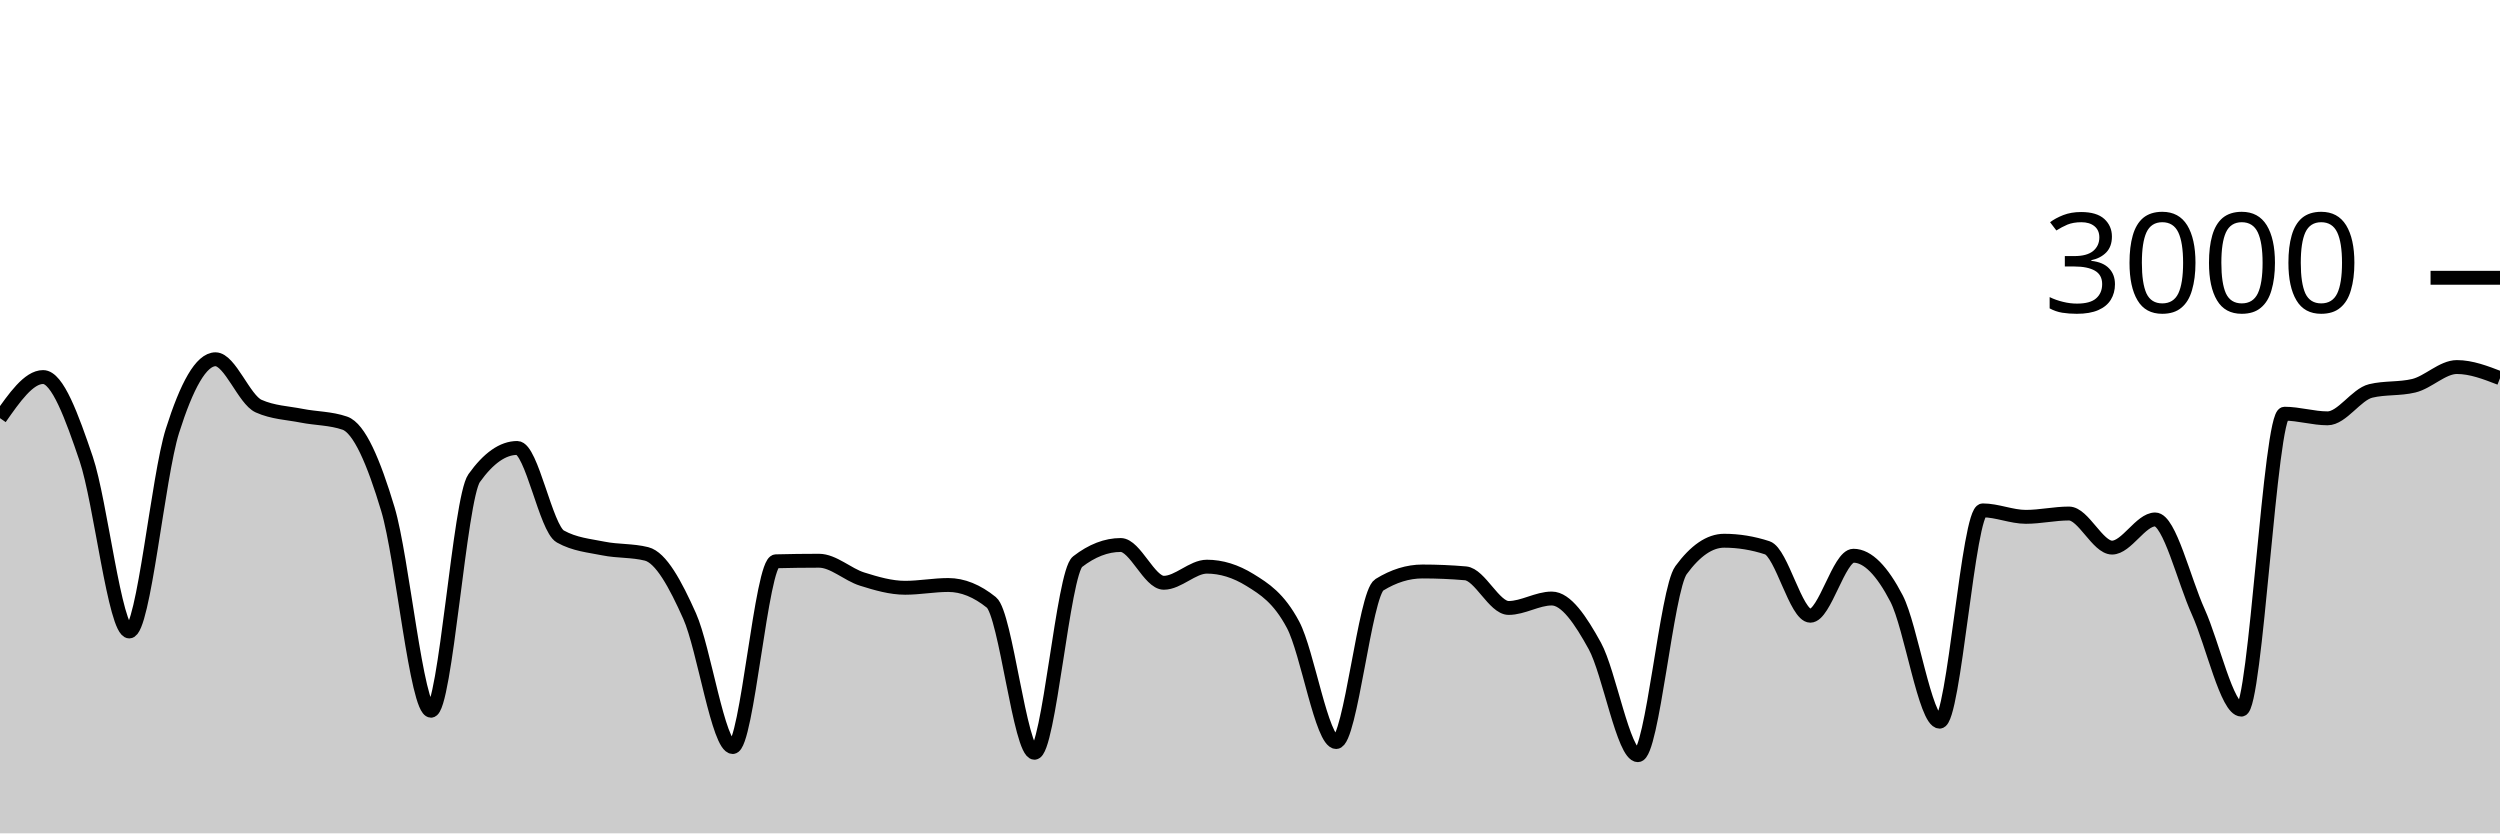
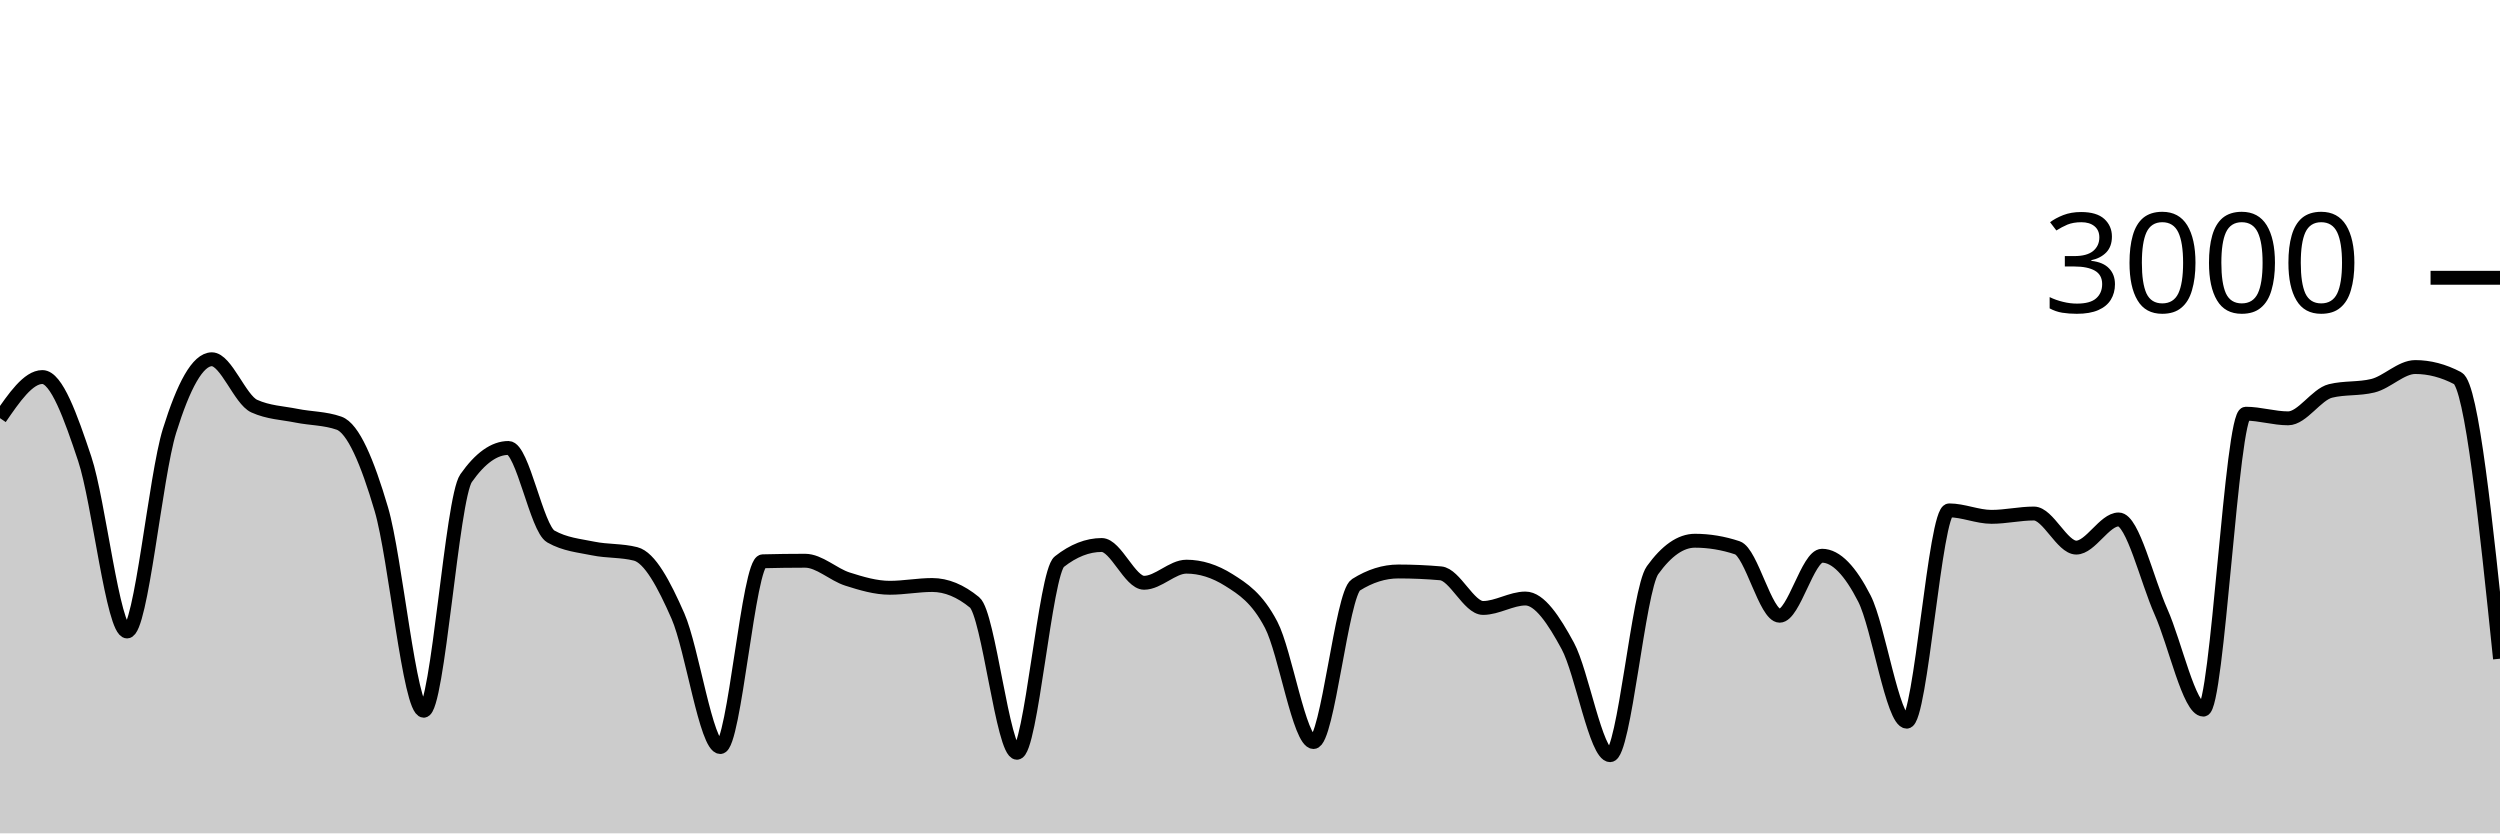
<svg xmlns="http://www.w3.org/2000/svg" viewBox="0 0 180 60">
  <g transform="translate(0,20)">
-     <path class="area" fill="rgba(0, 0, 0, 0.2)" d="M0,10.107C1.034,8.627,2.069,7.147,3.103,7.147C4.138,7.147,5.172,9.987,6.207,13.04C7.241,16.093,8.276,25.467,9.31,25.467C10.345,25.467,11.379,14.293,12.414,11.027C13.448,7.76,14.483,5.867,15.517,5.867C16.552,5.867,17.586,8.778,18.621,9.24C19.655,9.702,20.69,9.729,21.724,9.933C22.759,10.138,23.793,10.111,24.828,10.467C25.862,10.822,26.897,13.216,27.931,16.667C28.966,20.118,30,31.173,31.034,31.173C32.069,31.173,33.103,15.876,34.138,14.427C35.172,12.978,36.207,12.253,37.241,12.253C38.276,12.253,39.31,18.049,40.345,18.627C41.379,19.204,42.414,19.284,43.448,19.493C44.483,19.702,45.517,19.622,46.552,19.88C47.586,20.138,48.621,22.042,49.655,24.36C50.69,26.678,51.724,33.787,52.759,33.787C53.793,33.787,54.828,20.44,55.862,20.413C56.897,20.387,57.931,20.373,58.966,20.373C60,20.373,61.034,21.369,62.069,21.693C63.103,22.018,64.138,22.32,65.172,22.32C66.207,22.32,67.241,22.12,68.276,22.12C69.31,22.12,70.345,22.538,71.379,23.373C72.414,24.209,73.448,34.2,74.483,34.2C75.517,34.2,76.552,21.24,77.586,20.44C78.621,19.64,79.655,19.24,80.69,19.24C81.724,19.24,82.759,21.96,83.793,21.96C84.828,21.96,85.862,20.8,86.897,20.8C87.931,20.8,88.966,21.12,90,21.76C91.034,22.4,92.069,23.042,93.103,24.987C94.138,26.931,95.172,33.427,96.207,33.427C97.241,33.427,98.276,22.747,99.31,22.107C100.345,21.467,101.379,21.147,102.414,21.147C103.448,21.147,104.483,21.191,105.517,21.28C106.552,21.369,107.586,23.773,108.621,23.773C109.655,23.773,110.69,23.093,111.724,23.093C112.759,23.093,113.793,24.627,114.828,26.507C115.862,28.387,116.897,34.373,117.931,34.373C118.966,34.373,120,22.467,121.034,21.053C122.069,19.64,123.103,18.933,124.138,18.933C125.172,18.933,126.207,19.102,127.241,19.44C128.276,19.778,129.31,24.333,130.345,24.333C131.379,24.333,132.414,20.013,133.448,20.013C134.483,20.013,135.517,21.102,136.552,23.093C137.586,25.084,138.621,31.96,139.655,31.96C140.69,31.96,141.724,16.747,142.759,16.747C143.793,16.747,144.828,17.213,145.862,17.213C146.897,17.213,147.931,16.973,148.966,16.973C150,16.973,151.034,19.427,152.069,19.427C153.103,19.427,154.138,17.4,155.172,17.4C156.207,17.4,157.241,21.771,158.276,24.053C159.31,26.336,160.345,31.093,161.379,31.093C162.414,31.093,163.448,9.787,164.483,9.787C165.517,9.787,166.552,10.12,167.586,10.12C168.621,10.12,169.655,8.396,170.69,8.147C171.724,7.898,172.759,8.022,173.793,7.773C174.828,7.524,175.862,6.427,176.897,6.427C177.931,6.427,178.966,6.827,180,7.227L180,40C178.966,40,177.931,40,176.897,40C175.862,40,174.828,40,173.793,40C172.759,40,171.724,40,170.69,40C169.655,40,168.621,40,167.586,40C166.552,40,165.517,40,164.483,40C163.448,40,162.414,40,161.379,40C160.345,40,159.31,40,158.276,40C157.241,40,156.207,40,155.172,40C154.138,40,153.103,40,152.069,40C151.034,40,150,40,148.966,40C147.931,40,146.897,40,145.862,40C144.828,40,143.793,40,142.759,40C141.724,40,140.69,40,139.655,40C138.621,40,137.586,40,136.552,40C135.517,40,134.483,40,133.448,40C132.414,40,131.379,40,130.345,40C129.31,40,128.276,40,127.241,40C126.207,40,125.172,40,124.138,40C123.103,40,122.069,40,121.034,40C120,40,118.966,40,117.931,40C116.897,40,115.862,40,114.828,40C113.793,40,112.759,40,111.724,40C110.69,40,109.655,40,108.621,40C107.586,40,106.552,40,105.517,40C104.483,40,103.448,40,102.414,40C101.379,40,100.345,40,99.31,40C98.276,40,97.241,40,96.207,40C95.172,40,94.138,40,93.103,40C92.069,40,91.034,40,90,40C88.966,40,87.931,40,86.897,40C85.862,40,84.828,40,83.793,40C82.759,40,81.724,40,80.69,40C79.655,40,78.621,40,77.586,40C76.552,40,75.517,40,74.483,40C73.448,40,72.414,40,71.379,40C70.345,40,69.31,40,68.276,40C67.241,40,66.207,40,65.172,40C64.138,40,63.103,40,62.069,40C61.034,40,60,40,58.966,40C57.931,40,56.897,40,55.862,40C54.828,40,53.793,40,52.759,40C51.724,40,50.69,40,49.655,40C48.621,40,47.586,40,46.552,40C45.517,40,44.483,40,43.448,40C42.414,40,41.379,40,40.345,40C39.31,40,38.276,40,37.241,40C36.207,40,35.172,40,34.138,40C33.103,40,32.069,40,31.034,40C30,40,28.966,40,27.931,40C26.897,40,25.862,40,24.828,40C23.793,40,22.759,40,21.724,40C20.69,40,19.655,40,18.621,40C17.586,40,16.552,40,15.517,40C14.483,40,13.448,40,12.414,40C11.379,40,10.345,40,9.31,40C8.276,40,7.241,40,6.207,40C5.172,40,4.138,40,3.103,40C2.069,40,1.034,40,0,40Z" />
-     <path class="line" stroke="black" fill="none" d="M0,10.107C1.034,8.627,2.069,7.147,3.103,7.147C4.138,7.147,5.172,9.987,6.207,13.04C7.241,16.093,8.276,25.467,9.31,25.467C10.345,25.467,11.379,14.293,12.414,11.027C13.448,7.76,14.483,5.867,15.517,5.867C16.552,5.867,17.586,8.778,18.621,9.24C19.655,9.702,20.69,9.729,21.724,9.933C22.759,10.138,23.793,10.111,24.828,10.467C25.862,10.822,26.897,13.216,27.931,16.667C28.966,20.118,30,31.173,31.034,31.173C32.069,31.173,33.103,15.876,34.138,14.427C35.172,12.978,36.207,12.253,37.241,12.253C38.276,12.253,39.31,18.049,40.345,18.627C41.379,19.204,42.414,19.284,43.448,19.493C44.483,19.702,45.517,19.622,46.552,19.88C47.586,20.138,48.621,22.042,49.655,24.36C50.69,26.678,51.724,33.787,52.759,33.787C53.793,33.787,54.828,20.44,55.862,20.413C56.897,20.387,57.931,20.373,58.966,20.373C60,20.373,61.034,21.369,62.069,21.693C63.103,22.018,64.138,22.32,65.172,22.32C66.207,22.32,67.241,22.12,68.276,22.12C69.31,22.12,70.345,22.538,71.379,23.373C72.414,24.209,73.448,34.2,74.483,34.2C75.517,34.2,76.552,21.24,77.586,20.44C78.621,19.64,79.655,19.24,80.69,19.24C81.724,19.24,82.759,21.96,83.793,21.96C84.828,21.96,85.862,20.8,86.897,20.8C87.931,20.8,88.966,21.12,90,21.76C91.034,22.4,92.069,23.042,93.103,24.987C94.138,26.931,95.172,33.427,96.207,33.427C97.241,33.427,98.276,22.747,99.31,22.107C100.345,21.467,101.379,21.147,102.414,21.147C103.448,21.147,104.483,21.191,105.517,21.28C106.552,21.369,107.586,23.773,108.621,23.773C109.655,23.773,110.69,23.093,111.724,23.093C112.759,23.093,113.793,24.627,114.828,26.507C115.862,28.387,116.897,34.373,117.931,34.373C118.966,34.373,120,22.467,121.034,21.053C122.069,19.64,123.103,18.933,124.138,18.933C125.172,18.933,126.207,19.102,127.241,19.44C128.276,19.778,129.31,24.333,130.345,24.333C131.379,24.333,132.414,20.013,133.448,20.013C134.483,20.013,135.517,21.102,136.552,23.093C137.586,25.084,138.621,31.96,139.655,31.96C140.69,31.96,141.724,16.747,142.759,16.747C143.793,16.747,144.828,17.213,145.862,17.213C146.897,17.213,147.931,16.973,148.966,16.973C150,16.973,151.034,19.427,152.069,19.427C153.103,19.427,154.138,17.4,155.172,17.4C156.207,17.4,157.241,21.771,158.276,24.053C159.31,26.336,160.345,31.093,161.379,31.093C162.414,31.093,163.448,9.787,164.483,9.787C165.517,9.787,166.552,10.12,167.586,10.12C168.621,10.12,169.655,8.396,170.69,8.147C171.724,7.898,172.759,8.022,173.793,7.773C174.828,7.524,175.862,6.427,176.897,6.427C177.931,6.427,178.966,6.827,180,7.227" />
+     <path class="area" fill="rgba(0, 0, 0, 0.2)" d="M0,10.107C1.017,8.627,2.034,7.147,3.051,7.147C4.068,7.147,5.085,9.987,6.102,13.04C7.119,16.093,8.136,25.467,9.153,25.467C10.169,25.467,11.186,14.293,12.203,11.027C13.22,7.76,14.237,5.867,15.254,5.867C16.271,5.867,17.288,8.778,18.305,9.24C19.322,9.702,20.339,9.729,21.356,9.933C22.373,10.138,23.39,10.111,24.407,10.467C25.424,10.822,26.441,13.216,27.458,16.667C28.475,20.118,29.492,31.173,30.508,31.173C31.525,31.173,32.542,15.876,33.559,14.427C34.576,12.978,35.593,12.253,36.61,12.253C37.627,12.253,38.644,18.049,39.661,18.627C40.678,19.204,41.695,19.284,42.712,19.493C43.729,19.702,44.746,19.622,45.763,19.88C46.78,20.138,47.797,22.042,48.814,24.36C49.831,26.678,50.847,33.787,51.864,33.787C52.881,33.787,53.898,20.44,54.915,20.413C55.932,20.387,56.949,20.373,57.966,20.373C58.983,20.373,60,21.369,61.017,21.693C62.034,22.018,63.051,22.32,64.068,22.32C65.085,22.32,66.102,22.12,67.119,22.12C68.136,22.12,69.153,22.538,70.169,23.373C71.186,24.209,72.203,34.2,73.22,34.2C74.237,34.2,75.254,21.24,76.271,20.44C77.288,19.64,78.305,19.24,79.322,19.24C80.339,19.24,81.356,21.96,82.373,21.96C83.39,21.96,84.407,20.8,85.424,20.8C86.441,20.8,87.458,21.12,88.475,21.76C89.492,22.4,90.508,23.042,91.525,24.987C92.542,26.931,93.559,33.427,94.576,33.427C95.593,33.427,96.61,22.747,97.627,22.107C98.644,21.467,99.661,21.147,100.678,21.147C101.695,21.147,102.712,21.191,103.729,21.28C104.746,21.369,105.763,23.773,106.78,23.773C107.797,23.773,108.814,23.093,109.831,23.093C110.847,23.093,111.864,24.627,112.881,26.507C113.898,28.387,114.915,34.373,115.932,34.373C116.949,34.373,117.966,22.467,118.983,21.053C120,19.64,121.017,18.933,122.034,18.933C123.051,18.933,124.068,19.102,125.085,19.44C126.102,19.778,127.119,24.333,128.136,24.333C129.153,24.333,130.169,20.013,131.186,20.013C132.203,20.013,133.22,21.102,134.237,23.093C135.254,25.084,136.271,31.96,137.288,31.96C138.305,31.96,139.322,16.747,140.339,16.747C141.356,16.747,142.373,17.213,143.39,17.213C144.407,17.213,145.424,16.973,146.441,16.973C147.458,16.973,148.475,19.427,149.492,19.427C150.508,19.427,151.525,17.4,152.542,17.4C153.559,17.4,154.576,21.771,155.593,24.053C156.61,26.336,157.627,31.093,158.644,31.093C159.661,31.093,160.678,9.787,161.695,9.787C162.712,9.787,163.729,10.12,164.746,10.12C165.763,10.12,166.78,8.396,167.797,8.147C168.814,7.898,169.831,8.022,170.847,7.773C171.864,7.524,172.881,6.427,173.898,6.427C174.915,6.427,175.932,6.693,176.949,7.227C177.966,7.76,178.983,17.593,180,27.427L180,40C178.983,40,177.966,40,176.949,40C175.932,40,174.915,40,173.898,40C172.881,40,171.864,40,170.847,40C169.831,40,168.814,40,167.797,40C166.78,40,165.763,40,164.746,40C163.729,40,162.712,40,161.695,40C160.678,40,159.661,40,158.644,40C157.627,40,156.61,40,155.593,40C154.576,40,153.559,40,152.542,40C151.525,40,150.508,40,149.492,40C148.475,40,147.458,40,146.441,40C145.424,40,144.407,40,143.39,40C142.373,40,141.356,40,140.339,40C139.322,40,138.305,40,137.288,40C136.271,40,135.254,40,134.237,40C133.22,40,132.203,40,131.186,40C130.169,40,129.153,40,128.136,40C127.119,40,126.102,40,125.085,40C124.068,40,123.051,40,122.034,40C121.017,40,120,40,118.983,40C117.966,40,116.949,40,115.932,40C114.915,40,113.898,40,112.881,40C111.864,40,110.847,40,109.831,40C108.814,40,107.797,40,106.78,40C105.763,40,104.746,40,103.729,40C102.712,40,101.695,40,100.678,40C99.661,40,98.644,40,97.627,40C96.61,40,95.593,40,94.576,40C93.559,40,92.542,40,91.525,40C90.508,40,89.492,40,88.475,40C87.458,40,86.441,40,85.424,40C84.407,40,83.39,40,82.373,40C81.356,40,80.339,40,79.322,40C78.305,40,77.288,40,76.271,40C75.254,40,74.237,40,73.22,40C72.203,40,71.186,40,70.169,40C69.153,40,68.136,40,67.119,40C66.102,40,65.085,40,64.068,40C63.051,40,62.034,40,61.017,40C60,40,58.983,40,57.966,40C56.949,40,55.932,40,54.915,40C53.898,40,52.881,40,51.864,40C50.847,40,49.831,40,48.814,40C47.797,40,46.78,40,45.763,40C44.746,40,43.729,40,42.712,40C41.695,40,40.678,40,39.661,40C38.644,40,37.627,40,36.61,40C35.593,40,34.576,40,33.559,40C32.542,40,31.525,40,30.508,40C29.492,40,28.475,40,27.458,40C26.441,40,25.424,40,24.407,40C23.39,40,22.373,40,21.356,40C20.339,40,19.322,40,18.305,40C17.288,40,16.271,40,15.254,40C14.237,40,13.22,40,12.203,40C11.186,40,10.169,40,9.153,40C8.136,40,7.119,40,6.102,40C5.085,40,4.068,40,3.051,40C2.034,40,1.017,40,0,40Z" />
+     <path class="line" stroke="black" fill="none" d="M0,10.107C1.017,8.627,2.034,7.147,3.051,7.147C4.068,7.147,5.085,9.987,6.102,13.04C7.119,16.093,8.136,25.467,9.153,25.467C10.169,25.467,11.186,14.293,12.203,11.027C13.22,7.76,14.237,5.867,15.254,5.867C16.271,5.867,17.288,8.778,18.305,9.24C19.322,9.702,20.339,9.729,21.356,9.933C22.373,10.138,23.39,10.111,24.407,10.467C25.424,10.822,26.441,13.216,27.458,16.667C28.475,20.118,29.492,31.173,30.508,31.173C31.525,31.173,32.542,15.876,33.559,14.427C34.576,12.978,35.593,12.253,36.61,12.253C37.627,12.253,38.644,18.049,39.661,18.627C40.678,19.204,41.695,19.284,42.712,19.493C43.729,19.702,44.746,19.622,45.763,19.88C46.78,20.138,47.797,22.042,48.814,24.36C49.831,26.678,50.847,33.787,51.864,33.787C52.881,33.787,53.898,20.44,54.915,20.413C55.932,20.387,56.949,20.373,57.966,20.373C58.983,20.373,60,21.369,61.017,21.693C62.034,22.018,63.051,22.32,64.068,22.32C65.085,22.32,66.102,22.12,67.119,22.12C68.136,22.12,69.153,22.538,70.169,23.373C71.186,24.209,72.203,34.2,73.22,34.2C74.237,34.2,75.254,21.24,76.271,20.44C77.288,19.64,78.305,19.24,79.322,19.24C80.339,19.24,81.356,21.96,82.373,21.96C83.39,21.96,84.407,20.8,85.424,20.8C86.441,20.8,87.458,21.12,88.475,21.76C89.492,22.4,90.508,23.042,91.525,24.987C92.542,26.931,93.559,33.427,94.576,33.427C95.593,33.427,96.61,22.747,97.627,22.107C98.644,21.467,99.661,21.147,100.678,21.147C101.695,21.147,102.712,21.191,103.729,21.28C104.746,21.369,105.763,23.773,106.78,23.773C107.797,23.773,108.814,23.093,109.831,23.093C110.847,23.093,111.864,24.627,112.881,26.507C113.898,28.387,114.915,34.373,115.932,34.373C116.949,34.373,117.966,22.467,118.983,21.053C120,19.64,121.017,18.933,122.034,18.933C123.051,18.933,124.068,19.102,125.085,19.44C126.102,19.778,127.119,24.333,128.136,24.333C129.153,24.333,130.169,20.013,131.186,20.013C132.203,20.013,133.22,21.102,134.237,23.093C135.254,25.084,136.271,31.96,137.288,31.96C138.305,31.96,139.322,16.747,140.339,16.747C141.356,16.747,142.373,17.213,143.39,17.213C144.407,17.213,145.424,16.973,146.441,16.973C147.458,16.973,148.475,19.427,149.492,19.427C150.508,19.427,151.525,17.4,152.542,17.4C153.559,17.4,154.576,21.771,155.593,24.053C156.61,26.336,157.627,31.093,158.644,31.093C159.661,31.093,160.678,9.787,161.695,9.787C162.712,9.787,163.729,10.12,164.746,10.12C165.763,10.12,166.78,8.396,167.797,8.147C168.814,7.898,169.831,8.022,170.847,7.773C171.864,7.524,172.881,6.427,173.898,6.427C174.915,6.427,175.932,6.693,176.949,7.227C177.966,7.76,178.983,17.593,180,27.427" />
    <path class="axis-ceiling" stroke-width="1" stroke="black" fill="none" d="M175,0L180,0" />
    <text class="axis-ceiling-label" font-family="sans-serif" text-anchor="end" font-size="10px" x="170" y="2.5">3000</text>
  </g>
</svg>
